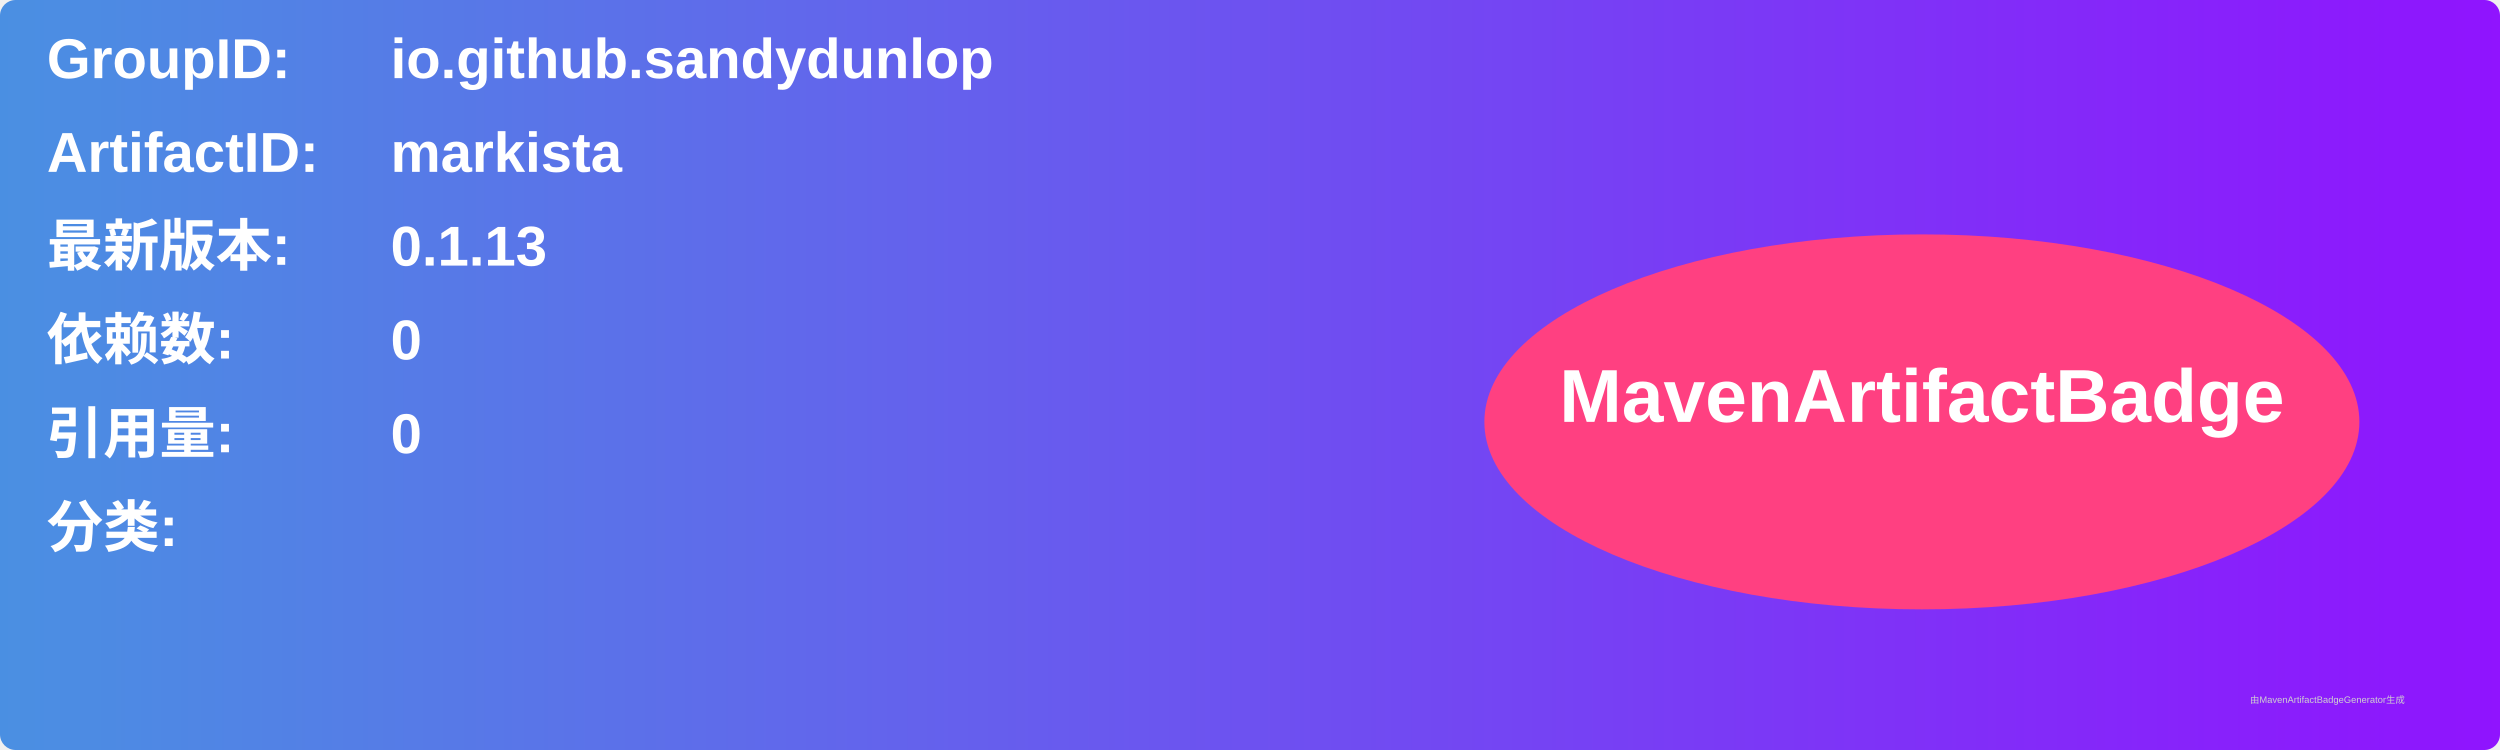
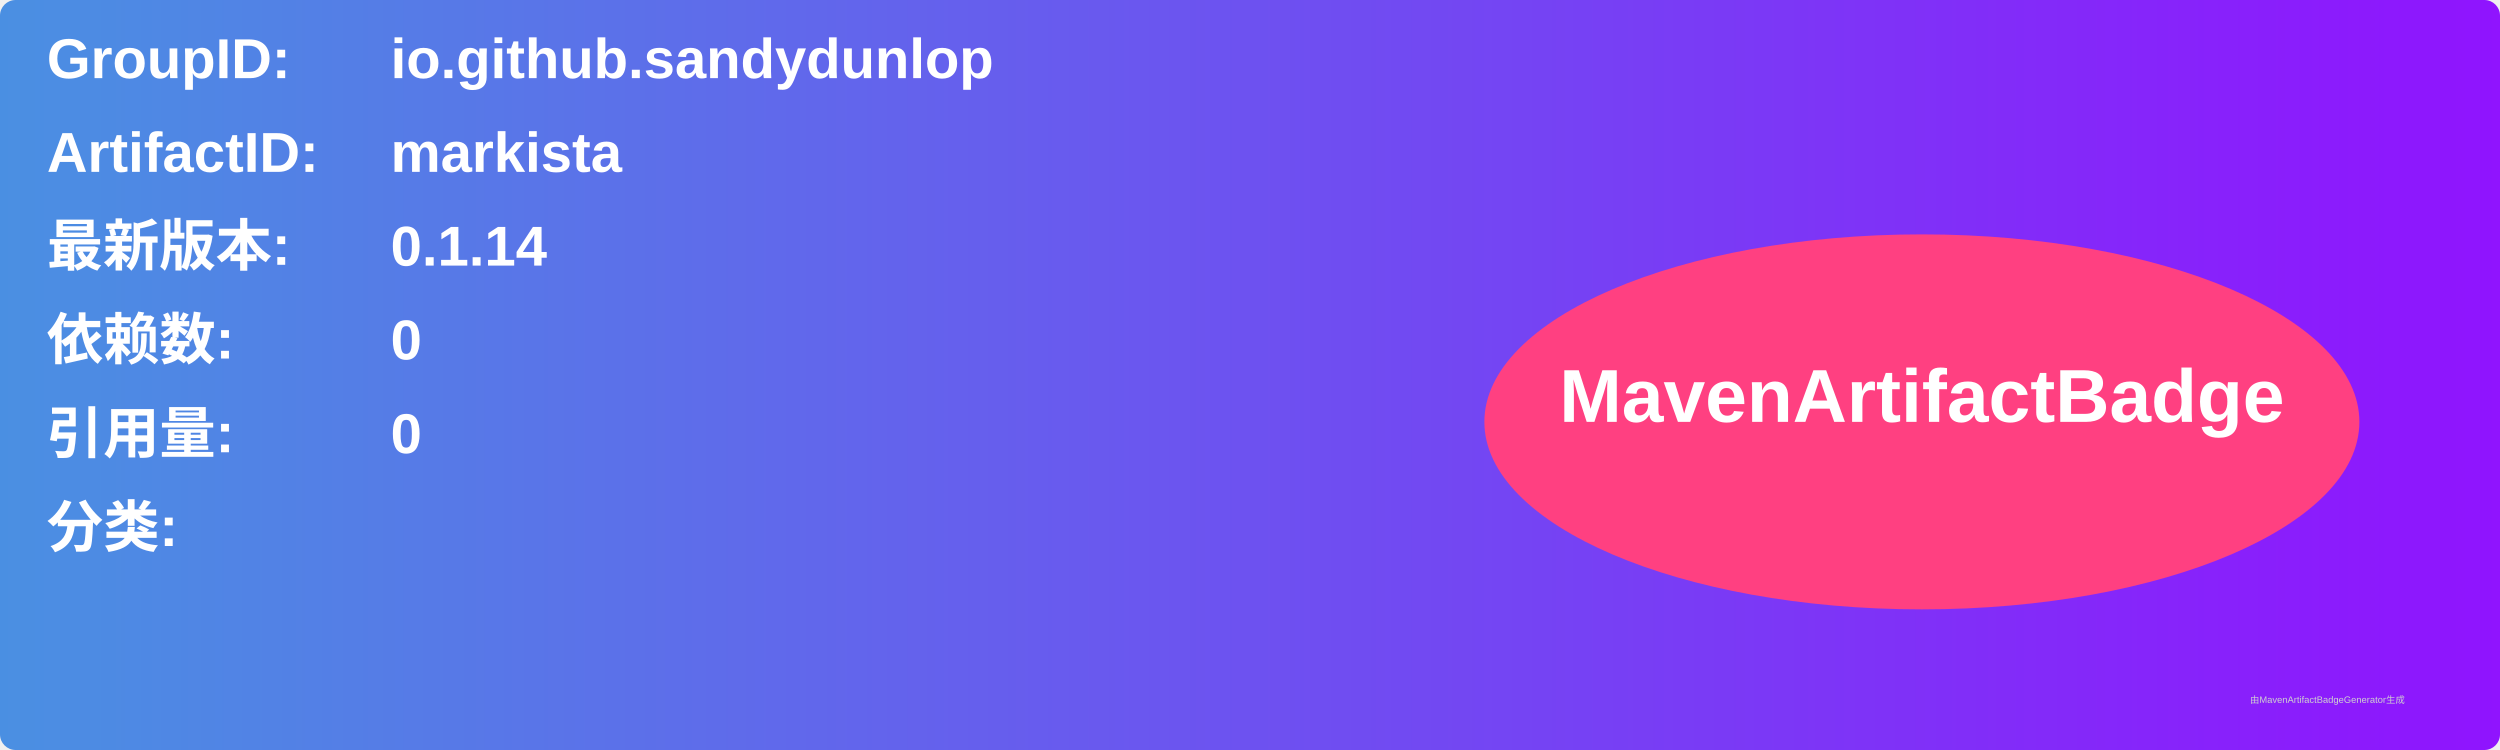
<svg xmlns="http://www.w3.org/2000/svg" width="800" height="240" viewBox="0 0 800 240">
  <linearGradient id="grad" x1="0%" y1="0%" x2="100%" y2="0%">
    <stop offset="0%" stop-color="#4a90e2" />
    <stop offset="100%" stop-color="#9013fe" />
  </linearGradient>
  <rect width="100%" height="100%" rx="5" ry="5" fill="url(#grad)" />
  <g transform="translate(15, 15)">
    <text x="0" y="10" font-family="Arial" font-size="18" fill="white" font-weight="bold" width="260">GroupID:</text>
    <text x="110" y="10" font-family="Arial" font-size="18" fill="white" font-weight="bold" width="460">io.github.sandydunlop</text>
    <text x="0" y="40" font-family="Arial" font-size="18" fill="white" font-weight="bold" width="260">ArtifactID:</text>
    <text x="110" y="40" font-family="Arial" font-size="18" fill="white" font-weight="bold" width="460">markista</text>
    <text x="0" y="70" font-family="Arial" font-size="18" fill="white" font-weight="bold">最新版本:</text>
    <text x="110" y="70" font-family="Arial" font-size="18" fill="white" font-weight="bold">
-       <tspan font-weight="bold">0.1.13</tspan>
+       <tspan font-weight="bold">0.1.14</tspan>
    </text>
    <text x="0" y="100" font-family="Arial" font-size="18" fill="white" font-weight="bold">依赖数: </text>
    <text x="110" y="100" font-family="Arial" font-size="18" fill="white">
      <tspan font-weight="bold">0</tspan>
    </text>
    <text x="0" y="130" font-family="Arial" font-size="18" fill="white" font-weight="bold">引用量: </text>
    <text x="110" y="130" font-family="Arial" font-size="18" fill="white">
      <tspan font-weight="bold">0</tspan>
    </text>
    <text x="0" y="160" font-family="Arial" font-size="18" fill="white" font-weight="bold">分类:</text>
    <text x="10" y="190" font-family="Arial" font-size="10" fill="white">
      <tspan font-weight="bold" />
    </text>
    <ellipse cx="600" cy="120" rx="140" ry="60" fill="#ff4081" />
    <text x="600" y="120" text-anchor="middle" font-family="Arial" font-size="24" fill="white" font-weight="bold">MavenArtifactBadge</text>
  </g>
  <text x="720" y="225" font-family="Arial" font-size="3" fill="#d0d0d0">由MavenArtifactBadgeGenerator生成</text>
</svg>
